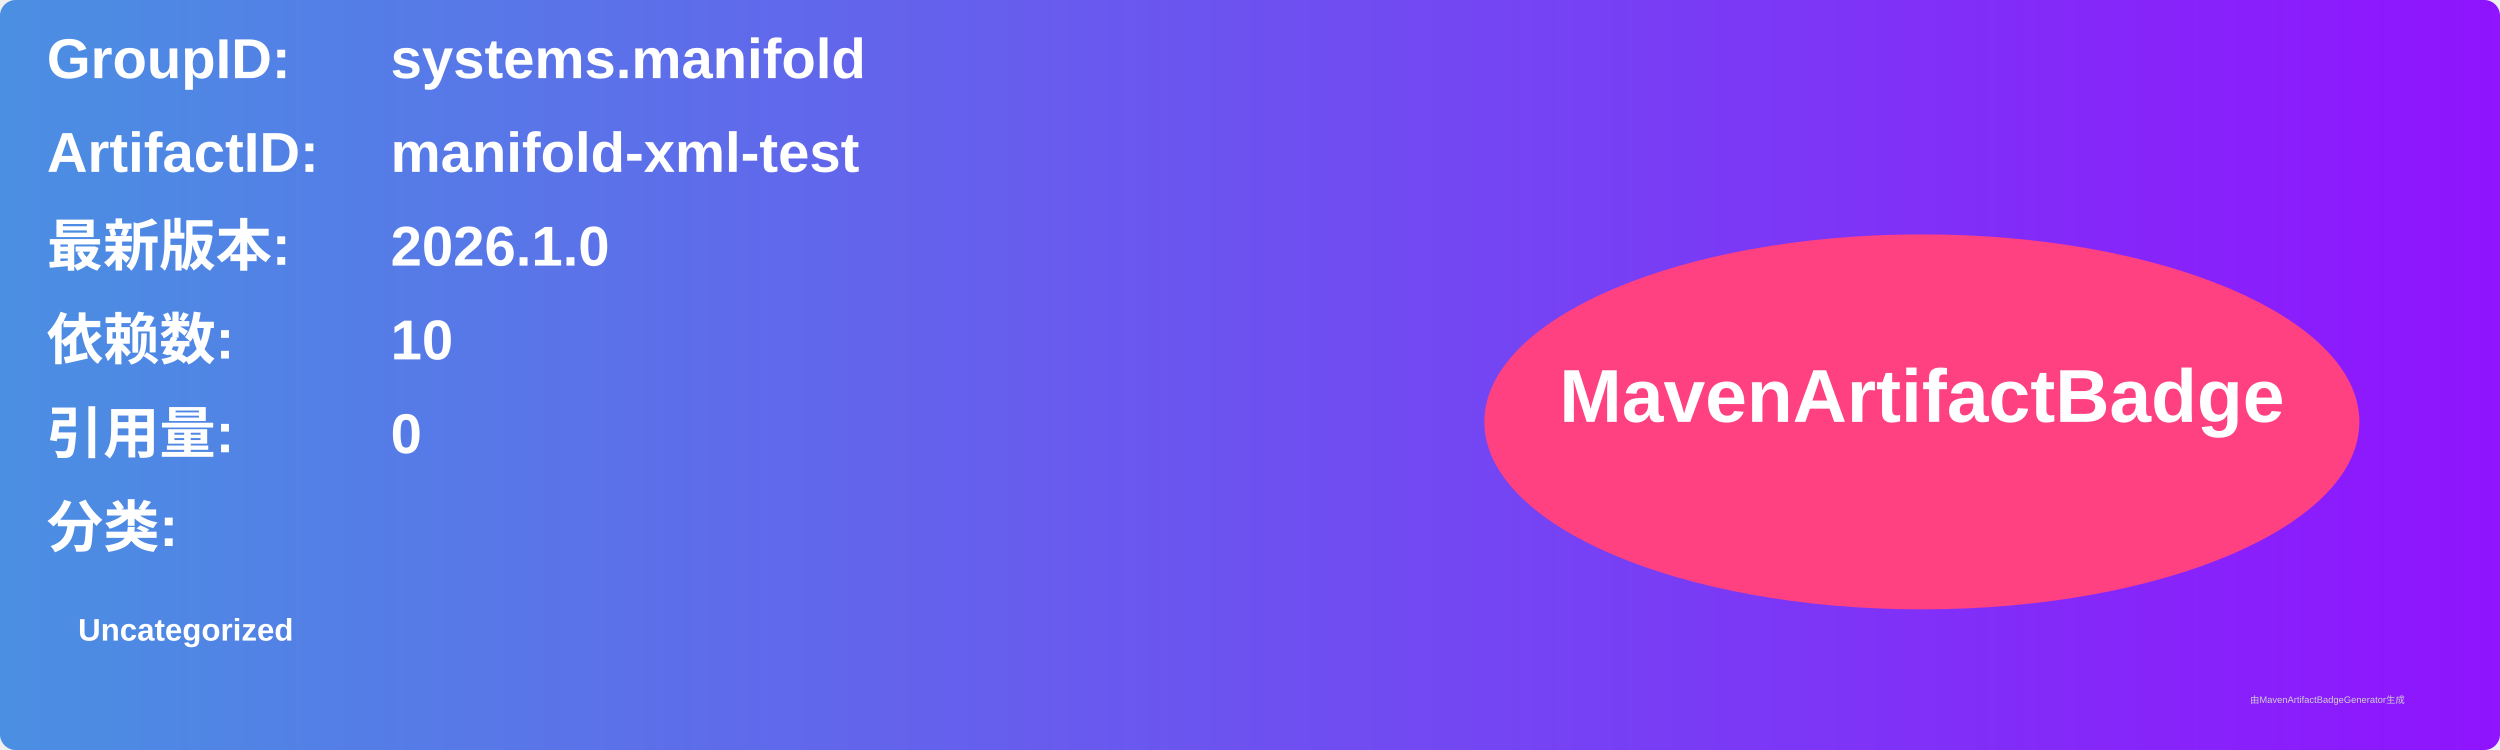
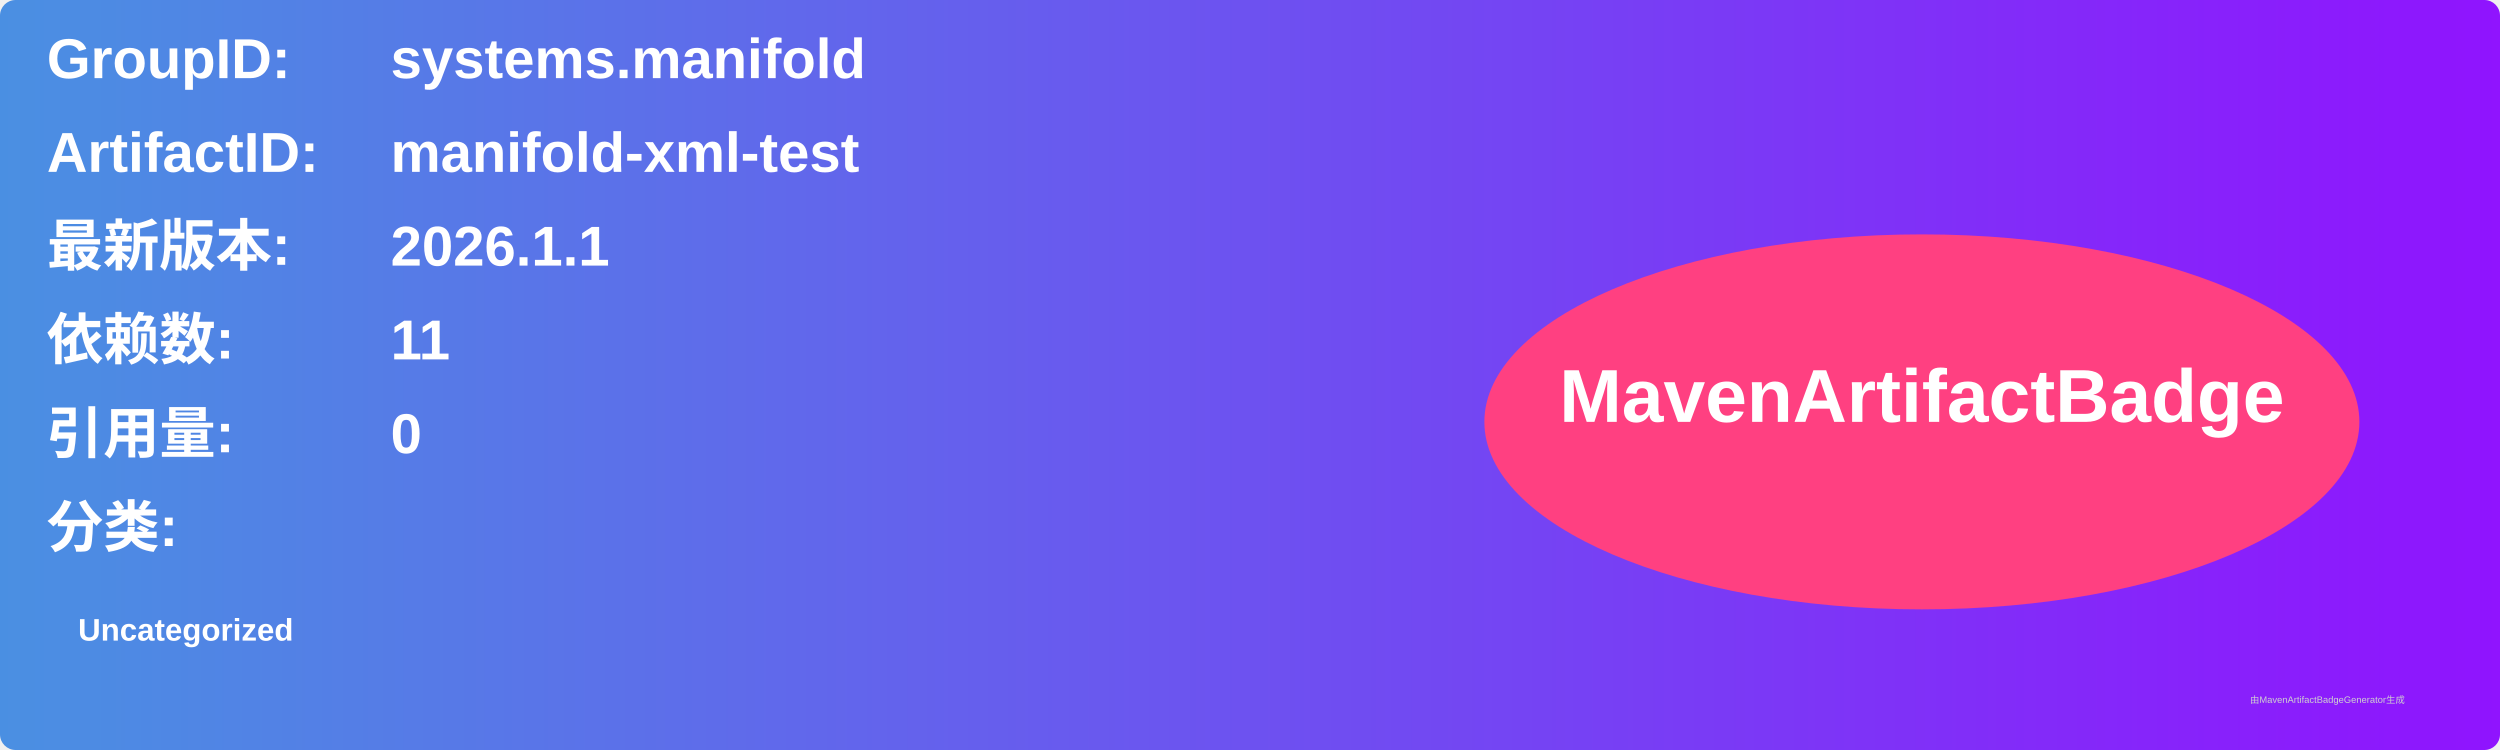
<svg xmlns="http://www.w3.org/2000/svg" width="800" height="240" viewBox="0 0 800 240">
  <linearGradient id="grad" x1="0%" y1="0%" x2="100%" y2="0%">
    <stop offset="0%" stop-color="#4a90e2" />
    <stop offset="100%" stop-color="#9013fe" />
  </linearGradient>
  <rect width="100%" height="100%" rx="5" ry="5" fill="url(#grad)" />
  <g transform="translate(15, 15)">
    <text x="0" y="10" font-family="Arial" font-size="18" fill="white" font-weight="bold" width="260">GroupID:</text>
    <text x="110" y="10" font-family="Arial" font-size="18" fill="white" font-weight="bold" width="460">systems.manifold</text>
    <text x="0" y="40" font-family="Arial" font-size="18" fill="white" font-weight="bold" width="260">ArtifactID:</text>
    <text x="110" y="40" font-family="Arial" font-size="18" fill="white" font-weight="bold" width="460">manifold-xml-test</text>
    <text x="0" y="70" font-family="Arial" font-size="18" fill="white" font-weight="bold">最新版本:</text>
    <text x="110" y="70" font-family="Arial" font-size="18" fill="white" font-weight="bold">
-       <tspan font-weight="bold">2026.1.0</tspan>
+       <tspan font-weight="bold">2026.1.1</tspan>
    </text>
    <text x="0" y="100" font-family="Arial" font-size="18" fill="white" font-weight="bold">依赖数: </text>
    <text x="110" y="100" font-family="Arial" font-size="18" fill="white">
-       <tspan font-weight="bold">10</tspan>
+       <tspan font-weight="bold">11</tspan>
    </text>
    <text x="0" y="130" font-family="Arial" font-size="18" fill="white" font-weight="bold">引用量: </text>
    <text x="110" y="130" font-family="Arial" font-size="18" fill="white">
      <tspan font-weight="bold">0</tspan>
    </text>
    <text x="0" y="160" font-family="Arial" font-size="18" fill="white" font-weight="bold">分类:</text>
    <text x="10" y="190" font-family="Arial" font-size="10" fill="white">
      <tspan font-weight="bold">Uncategorized</tspan>
    </text>
    <ellipse cx="600" cy="120" rx="140" ry="60" fill="#ff4081" />
    <text x="600" y="120" text-anchor="middle" font-family="Arial" font-size="24" fill="white" font-weight="bold">MavenArtifactBadge</text>
  </g>
  <text x="720" y="225" font-family="Arial" font-size="3" fill="#d0d0d0">由MavenArtifactBadgeGenerator生成</text>
</svg>
